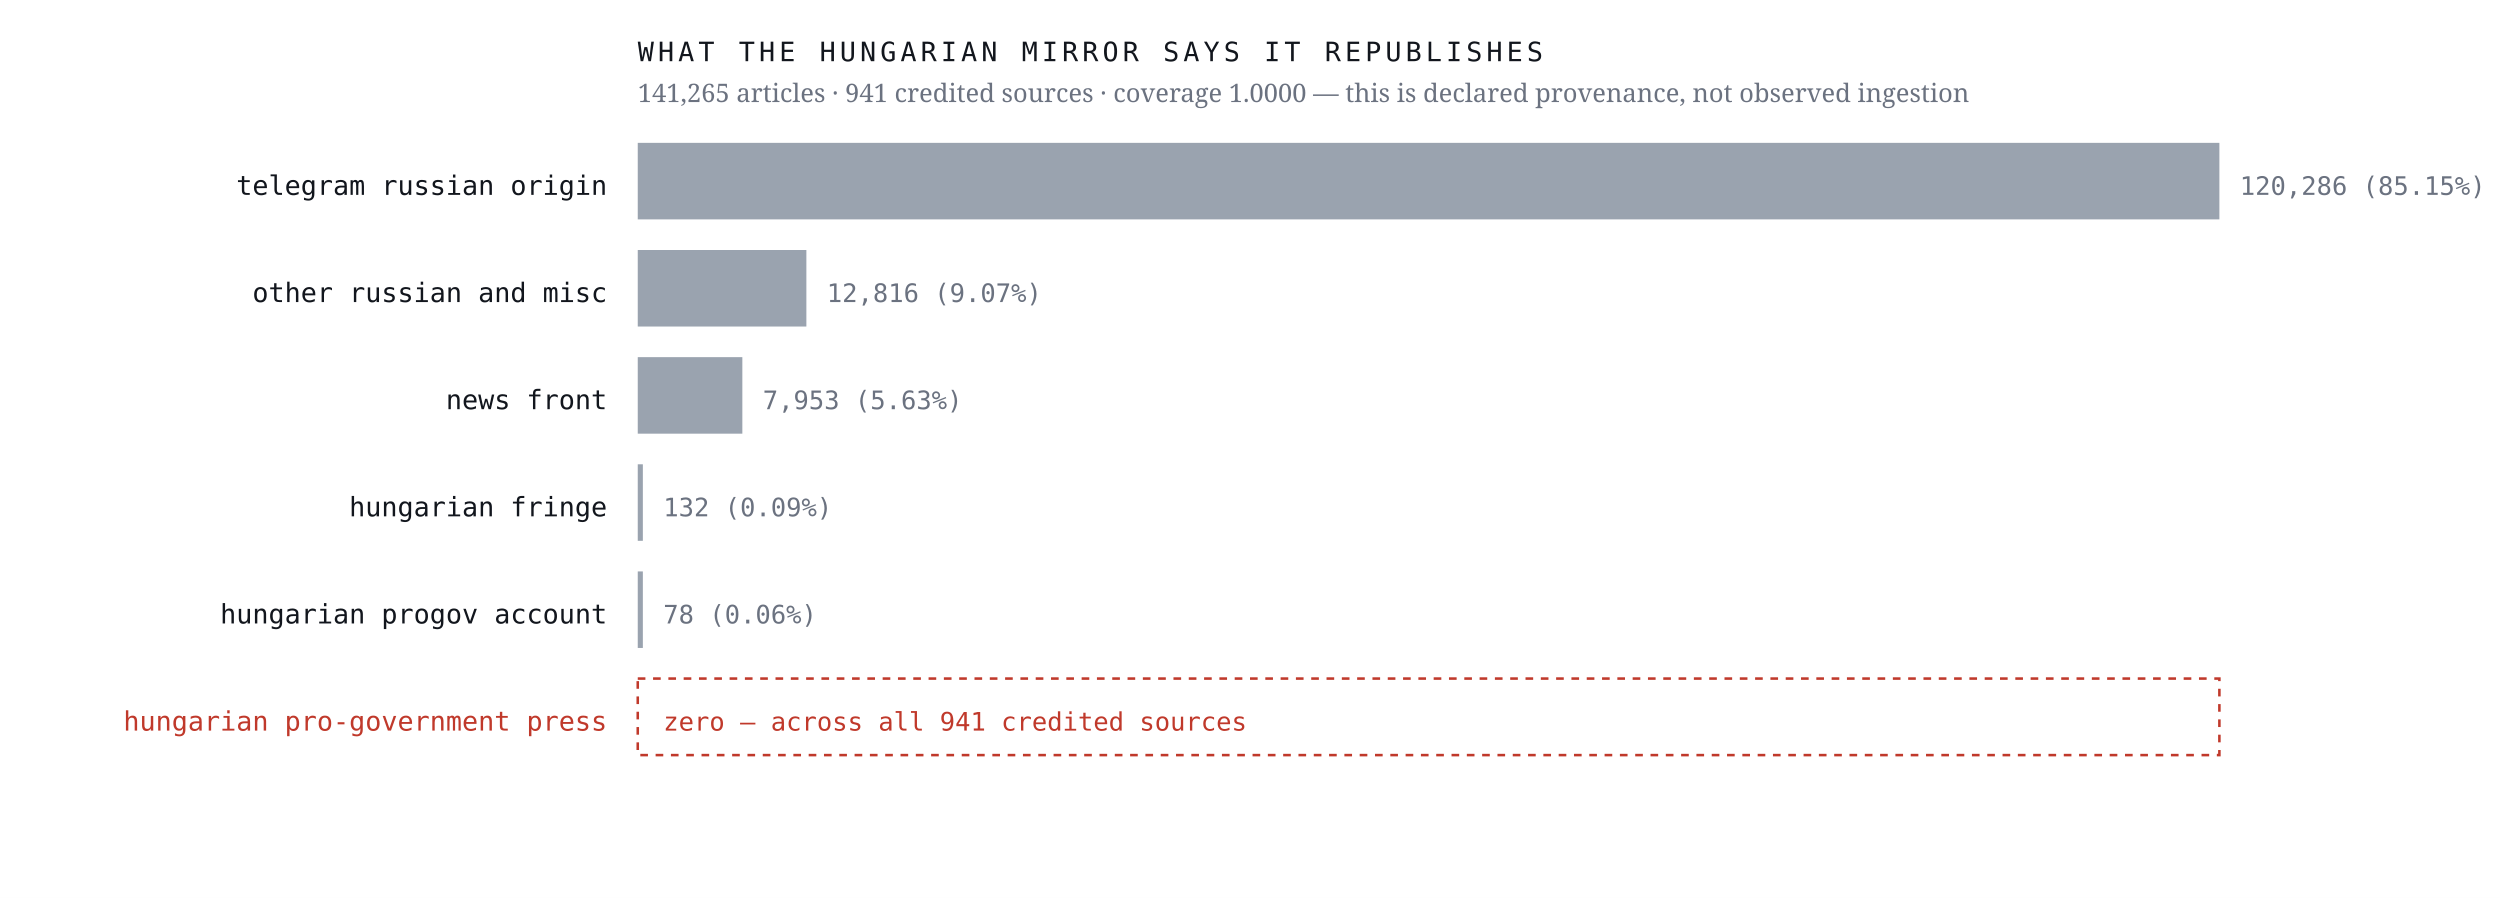
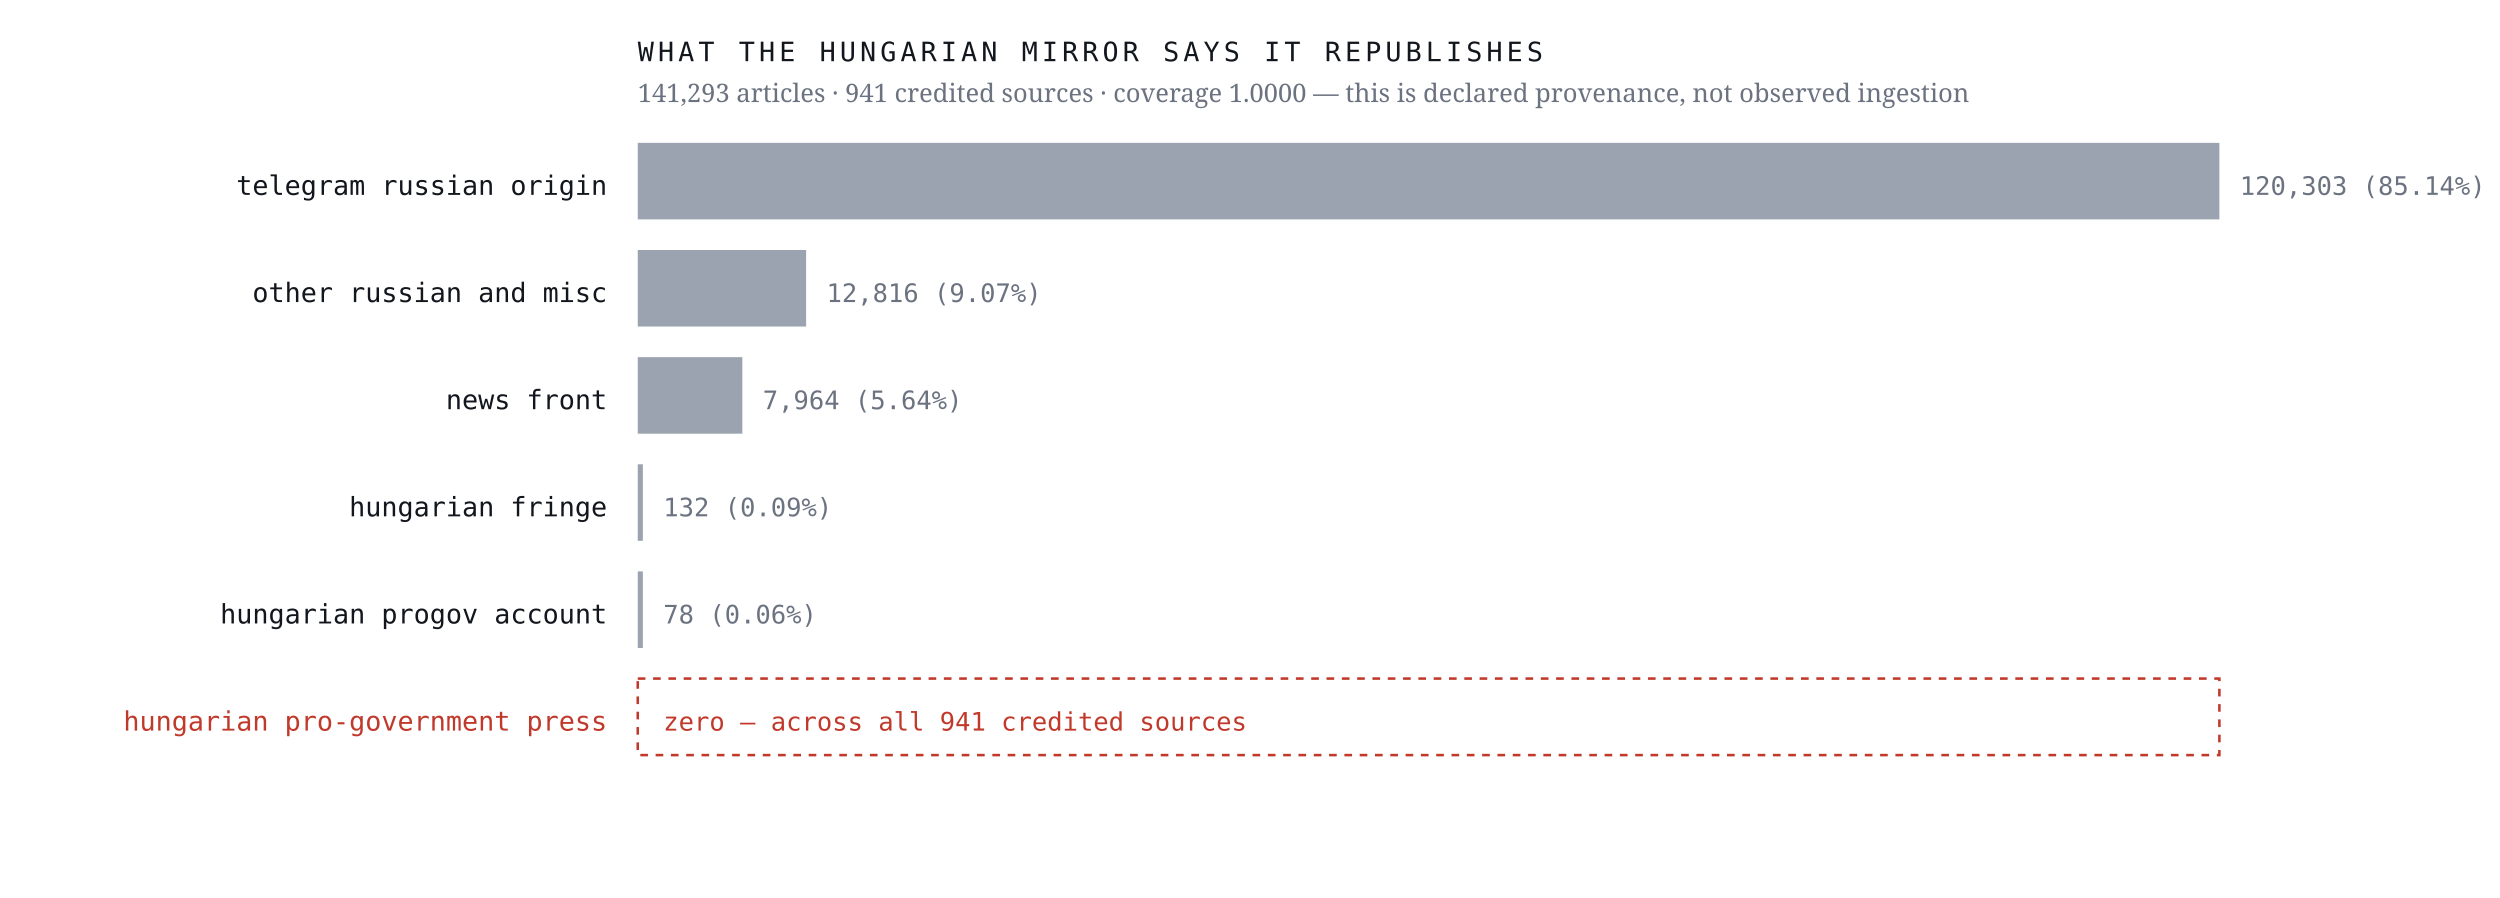
<svg xmlns="http://www.w3.org/2000/svg" viewBox="0 0 980 352" width="980" height="352" role="img" aria-label="Sources the Hungarian mirror credits, by article count, with an explicit zero row for the Hungarian pro-government press">
  <rect width="980" height="352" fill="#ffffff" />
  <text x="238.0" y="76.4" font-family="ui-monospace,'IBM Plex Mono',Menlo,monospace" font-size="10.5" font-weight="400" letter-spacing="0" fill="#12161d" text-anchor="end">telegram russian origin</text>
  <rect x="250" y="56" width="620.0" height="30" fill="#9aa3af" />
-   <text x="878.0" y="76.4" font-family="ui-monospace,'IBM Plex Mono',Menlo,monospace" font-size="10" font-weight="400" letter-spacing="0" fill="#6b7280" text-anchor="start">120,286  (85.15%)</text>
+   <text x="878.0" y="76.4" font-family="ui-monospace,'IBM Plex Mono',Menlo,monospace" font-size="10" font-weight="400" letter-spacing="0" fill="#6b7280" text-anchor="start">120,303  (85.14%)</text>
  <text x="238.0" y="118.4" font-family="ui-monospace,'IBM Plex Mono',Menlo,monospace" font-size="10.5" font-weight="400" letter-spacing="0" fill="#12161d" text-anchor="end">other russian and misc</text>
-   <rect x="250" y="98" width="66.1" height="30" fill="#9aa3af" />
-   <text x="324.1" y="118.4" font-family="ui-monospace,'IBM Plex Mono',Menlo,monospace" font-size="10" font-weight="400" letter-spacing="0" fill="#6b7280" text-anchor="start">12,816  (9.07%)</text>
+   <rect x="250" y="98" width="66.0" height="30" fill="#9aa3af" />
+   <text x="324.0" y="118.4" font-family="ui-monospace,'IBM Plex Mono',Menlo,monospace" font-size="10" font-weight="400" letter-spacing="0" fill="#6b7280" text-anchor="start">12,816  (9.07%)</text>
  <text x="238.0" y="160.4" font-family="ui-monospace,'IBM Plex Mono',Menlo,monospace" font-size="10.5" font-weight="400" letter-spacing="0" fill="#12161d" text-anchor="end">news front</text>
  <rect x="250" y="140" width="41.0" height="30" fill="#9aa3af" />
-   <text x="299.0" y="160.4" font-family="ui-monospace,'IBM Plex Mono',Menlo,monospace" font-size="10" font-weight="400" letter-spacing="0" fill="#6b7280" text-anchor="start">7,953  (5.63%)</text>
+   <text x="299.0" y="160.4" font-family="ui-monospace,'IBM Plex Mono',Menlo,monospace" font-size="10" font-weight="400" letter-spacing="0" fill="#6b7280" text-anchor="start">7,964  (5.64%)</text>
  <text x="238.0" y="202.4" font-family="ui-monospace,'IBM Plex Mono',Menlo,monospace" font-size="10.5" font-weight="400" letter-spacing="0" fill="#12161d" text-anchor="end">hungarian fringe</text>
  <rect x="250" y="182" width="2.0" height="30" fill="#9aa3af" />
  <text x="260.0" y="202.4" font-family="ui-monospace,'IBM Plex Mono',Menlo,monospace" font-size="10" font-weight="400" letter-spacing="0" fill="#6b7280" text-anchor="start">132  (0.09%)</text>
  <text x="238.0" y="244.4" font-family="ui-monospace,'IBM Plex Mono',Menlo,monospace" font-size="10.5" font-weight="400" letter-spacing="0" fill="#12161d" text-anchor="end">hungarian progov account</text>
  <rect x="250" y="224" width="2.0" height="30" fill="#9aa3af" />
  <text x="260.0" y="244.4" font-family="ui-monospace,'IBM Plex Mono',Menlo,monospace" font-size="10" font-weight="400" letter-spacing="0" fill="#6b7280" text-anchor="start">78  (0.06%)</text>
  <text x="238.0" y="286.4" font-family="ui-monospace,'IBM Plex Mono',Menlo,monospace" font-size="10.5" font-weight="500" letter-spacing="0" fill="#c0392b" text-anchor="end">hungarian pro-government press</text>
  <rect x="250" y="266" width="620" height="30" fill="none" stroke="#c0392b" stroke-width="1" stroke-dasharray="3 3" />
  <text x="260.0" y="286.4" font-family="ui-monospace,'IBM Plex Mono',Menlo,monospace" font-size="10" font-weight="500" letter-spacing="0" fill="#c0392b" text-anchor="start">zero — across all 941 credited sources</text>
  <text x="250.0" y="24.0" font-family="ui-monospace,'IBM Plex Mono',Menlo,monospace" font-size="10.5" font-weight="400" letter-spacing="1.6" fill="#12161d" text-anchor="start">WHAT THE HUNGARIAN MIRROR SAYS IT REPUBLISHES</text>
-   <text x="250.0" y="40.0" font-family="'Newsreader',Georgia,serif" font-size="10" font-weight="400" letter-spacing="0" fill="#6b7280" text-anchor="start">141,265 articles · 941 credited sources · coverage 1.0000 — this is declared provenance, not observed ingestion</text>
+   <text x="250.0" y="40.0" font-family="'Newsreader',Georgia,serif" font-size="10" font-weight="400" letter-spacing="0" fill="#6b7280" text-anchor="start">141,293 articles · 941 credited sources · coverage 1.0000 — this is declared provenance, not observed ingestion</text>
</svg>
